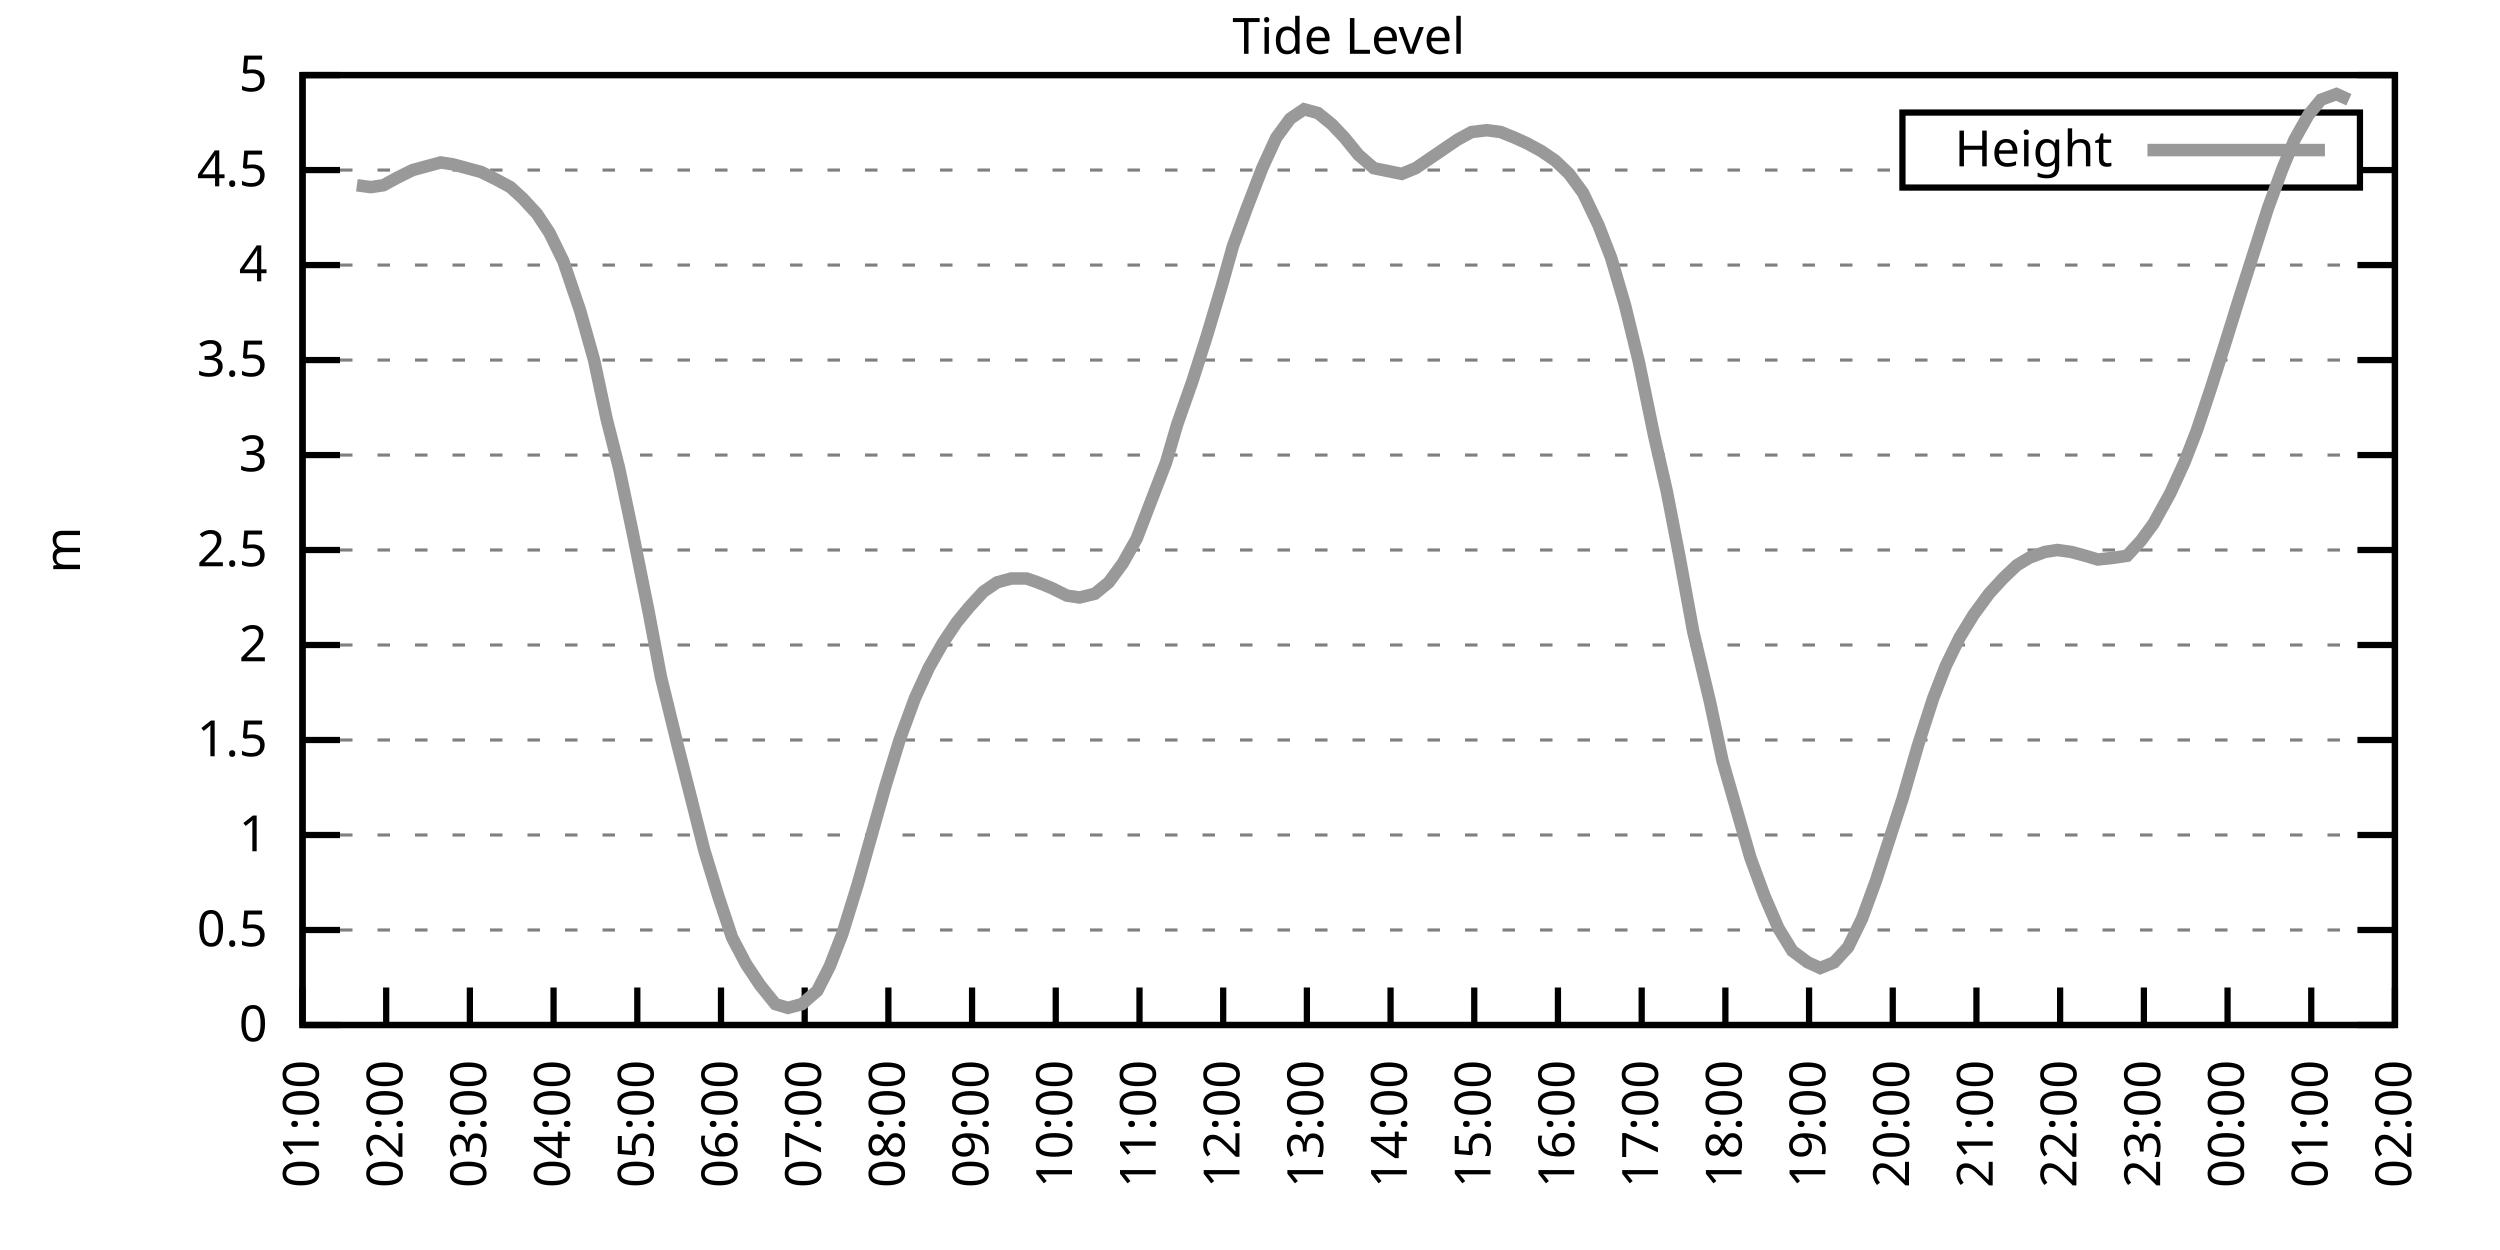
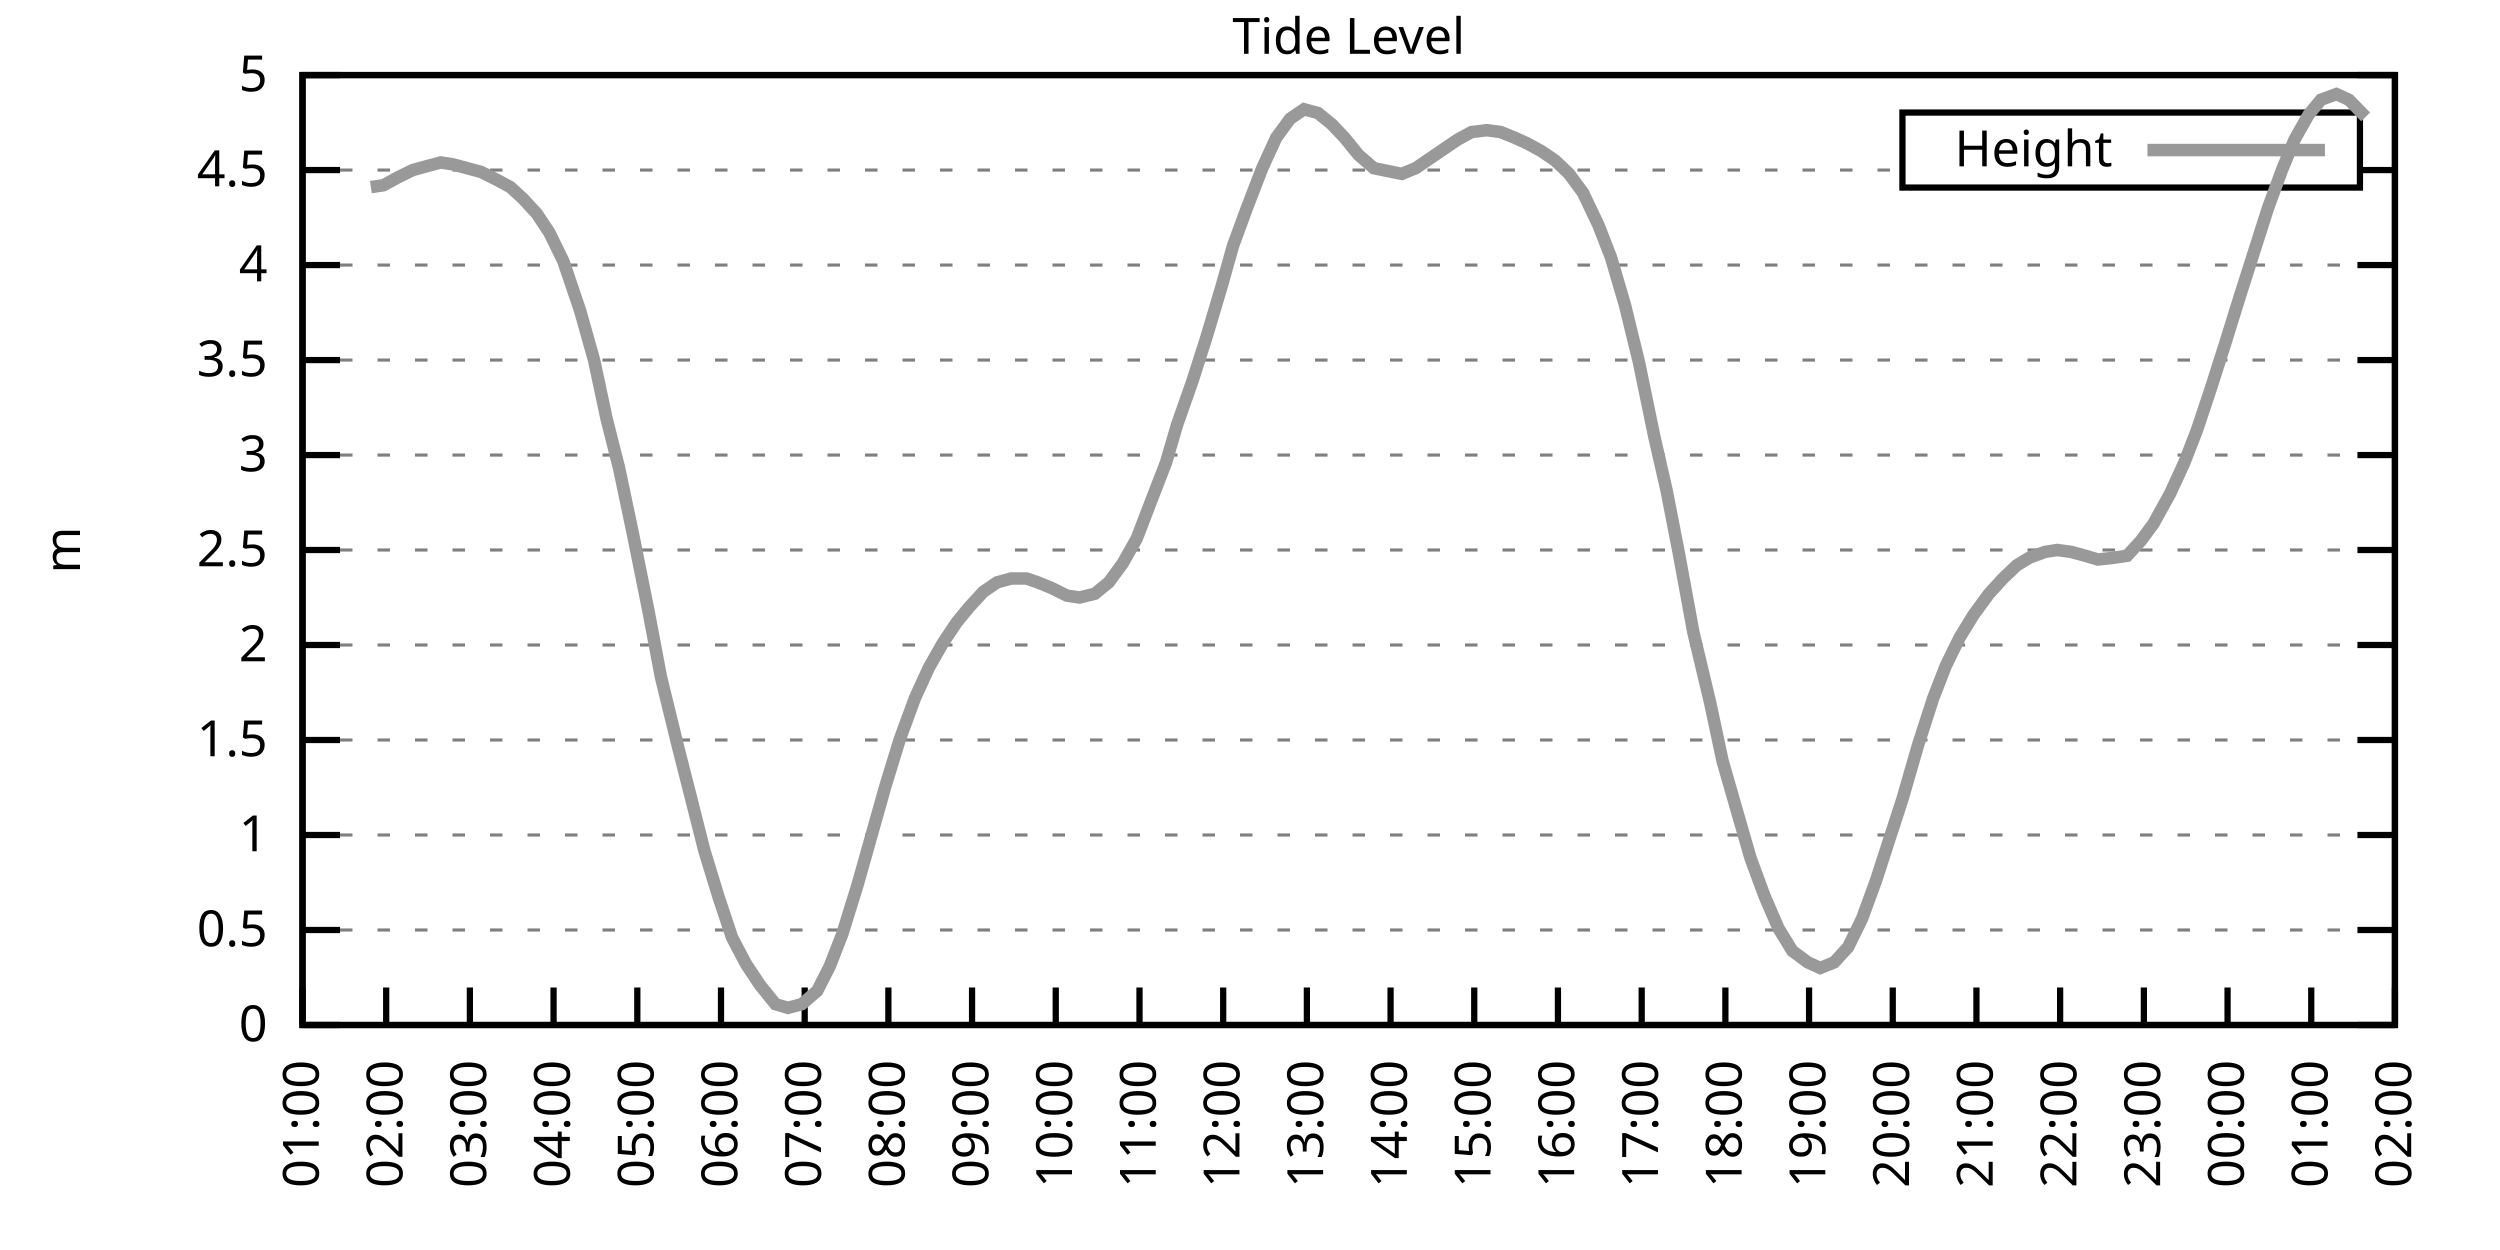
<svg xmlns="http://www.w3.org/2000/svg" xmlns:xlink="http://www.w3.org/1999/xlink" width="400" height="200" viewBox="0 0 400 200">
  <g id="gnuplot_canvas">
    <rect x="0" y="0" width="400" height="200" fill="none" />
    <defs>
      <circle id="gpDot" r="0.5" stroke-width="0.5" stroke="currentColor" />
      <path id="gpPt0" stroke-width="0.333" stroke="currentColor" d="M-1,0 h2 M0,-1 v2" />
      <path id="gpPt1" stroke-width="0.333" stroke="currentColor" d="M-1,-1 L1,1 M1,-1 L-1,1" />
      <path id="gpPt2" stroke-width="0.333" stroke="currentColor" d="M-1,0 L1,0 M0,-1 L0,1 M-1,-1 L1,1 M-1,1 L1,-1" />
      <rect id="gpPt3" stroke-width="0.333" stroke="currentColor" x="-1" y="-1" width="2" height="2" />
      <rect id="gpPt4" stroke-width="0.333" stroke="currentColor" fill="currentColor" x="-1" y="-1" width="2" height="2" />
      <circle id="gpPt5" stroke-width="0.333" stroke="currentColor" cx="0" cy="0" r="1" />
      <use xlink:href="#gpPt5" id="gpPt6" fill="currentColor" stroke="none" />
      <path id="gpPt7" stroke-width="0.333" stroke="currentColor" d="M0,-1.33 L-1.33,0.67 L1.33,0.67 z" />
      <use xlink:href="#gpPt7" id="gpPt8" fill="currentColor" stroke="none" />
      <use xlink:href="#gpPt7" id="gpPt9" stroke="currentColor" transform="rotate(180)" />
      <use xlink:href="#gpPt9" id="gpPt10" fill="currentColor" stroke="none" />
      <use xlink:href="#gpPt3" id="gpPt11" stroke="currentColor" transform="rotate(45)" />
      <use xlink:href="#gpPt11" id="gpPt12" fill="currentColor" stroke="none" />
      <path id="gpPt13" stroke-width="0.333" stroke="currentColor" d="M0,1.330 L1.265,0.411 L0.782,-1.067 L-0.782,-1.076 L-1.265,0.411 z" />
      <use xlink:href="#gpPt13" id="gpPt14" fill="currentColor" stroke="none" />
      <filter id="textbox" filterUnits="objectBoundingBox" x="0" y="0" height="1" width="1">
        <feFlood flood-color="white" flood-opacity="1" result="bgnd" />
        <feComposite in="SourceGraphic" in2="bgnd" operator="atop" />
      </filter>
      <filter id="greybox" filterUnits="objectBoundingBox" x="0" y="0" height="1" width="1">
        <feFlood flood-color="lightgrey" flood-opacity="1" result="grey" />
        <feComposite in="SourceGraphic" in2="grey" operator="atop" />
      </filter>
    </defs>
    <g fill="none" color="white" stroke="currentColor" stroke-width="1.00" stroke-linecap="butt" stroke-linejoin="miter">
</g>
    <g fill="none" color="black" stroke="currentColor" stroke-width="1.00" stroke-linecap="butt" stroke-linejoin="miter">
      <g stroke="none" shape-rendering="crispEdges">
        <polygon fill="rgb(255, 255, 255)" points="48.40,164.00 383.18,164.00 383.18,12.02 48.40,12.02 " />
      </g>
    </g>
    <g fill="none" color="black" stroke="currentColor" stroke-width="1.00" stroke-linecap="butt" stroke-linejoin="miter">
</g>
    <g fill="none" color="black" stroke="black" stroke-width="0.50" stroke-linecap="butt" stroke-linejoin="miter">
</g>
    <g fill="none" color="gray" stroke="currentColor" stroke-width="0.50" stroke-linecap="butt" stroke-linejoin="miter">
      <path stroke="gray" stroke-dasharray="2,4" class="gridline" d="M48.40,164.00 L383.19,164.00  " />
    </g>
    <g fill="none" color="gray" stroke="gray" stroke-width="1.00" stroke-linecap="butt" stroke-linejoin="miter">
</g>
    <g fill="none" color="black" stroke="currentColor" stroke-width="1.00" stroke-linecap="butt" stroke-linejoin="miter">
      <path stroke="black" d="M48.40,164.00 L54.40,164.00 M383.19,164.00 L377.19,164.00  " />
      <g transform="translate(42.80,166.60)" stroke="none" fill="black" font-family="Sans" font-size="8.00" text-anchor="end">
        <text>
          <tspan font-family="Sans"> 0</tspan>
        </text>
      </g>
    </g>
    <g fill="none" color="black" stroke="currentColor" stroke-width="1.00" stroke-linecap="butt" stroke-linejoin="miter">
</g>
    <g fill="none" color="black" stroke="black" stroke-width="0.50" stroke-linecap="butt" stroke-linejoin="miter">
</g>
    <g fill="none" color="gray" stroke="currentColor" stroke-width="0.50" stroke-linecap="butt" stroke-linejoin="miter">
      <path stroke="gray" stroke-dasharray="2,4" class="gridline" d="M48.40,148.80 L383.19,148.80  " />
    </g>
    <g fill="none" color="gray" stroke="gray" stroke-width="1.00" stroke-linecap="butt" stroke-linejoin="miter">
</g>
    <g fill="none" color="black" stroke="currentColor" stroke-width="1.00" stroke-linecap="butt" stroke-linejoin="miter">
      <path stroke="black" d="M48.40,148.80 L54.40,148.80 M383.19,148.80 L377.19,148.80  " />
      <g transform="translate(42.80,151.40)" stroke="none" fill="black" font-family="Sans" font-size="8.00" text-anchor="end">
        <text>
          <tspan font-family="Sans"> 0.5</tspan>
        </text>
      </g>
    </g>
    <g fill="none" color="black" stroke="currentColor" stroke-width="1.00" stroke-linecap="butt" stroke-linejoin="miter">
</g>
    <g fill="none" color="black" stroke="black" stroke-width="0.50" stroke-linecap="butt" stroke-linejoin="miter">
</g>
    <g fill="none" color="gray" stroke="currentColor" stroke-width="0.50" stroke-linecap="butt" stroke-linejoin="miter">
      <path stroke="gray" stroke-dasharray="2,4" class="gridline" d="M48.40,133.60 L383.19,133.60  " />
    </g>
    <g fill="none" color="gray" stroke="gray" stroke-width="1.00" stroke-linecap="butt" stroke-linejoin="miter">
</g>
    <g fill="none" color="black" stroke="currentColor" stroke-width="1.00" stroke-linecap="butt" stroke-linejoin="miter">
      <path stroke="black" d="M48.40,133.60 L54.40,133.60 M383.19,133.60 L377.19,133.60  " />
      <g transform="translate(42.80,136.20)" stroke="none" fill="black" font-family="Sans" font-size="8.00" text-anchor="end">
        <text>
          <tspan font-family="Sans"> 1</tspan>
        </text>
      </g>
    </g>
    <g fill="none" color="black" stroke="currentColor" stroke-width="1.00" stroke-linecap="butt" stroke-linejoin="miter">
</g>
    <g fill="none" color="black" stroke="black" stroke-width="0.50" stroke-linecap="butt" stroke-linejoin="miter">
</g>
    <g fill="none" color="gray" stroke="currentColor" stroke-width="0.50" stroke-linecap="butt" stroke-linejoin="miter">
      <path stroke="gray" stroke-dasharray="2,4" class="gridline" d="M48.40,118.40 L383.19,118.40  " />
    </g>
    <g fill="none" color="gray" stroke="gray" stroke-width="1.00" stroke-linecap="butt" stroke-linejoin="miter">
</g>
    <g fill="none" color="black" stroke="currentColor" stroke-width="1.00" stroke-linecap="butt" stroke-linejoin="miter">
      <path stroke="black" d="M48.40,118.40 L54.40,118.40 M383.19,118.40 L377.19,118.40  " />
      <g transform="translate(42.80,121.00)" stroke="none" fill="black" font-family="Sans" font-size="8.00" text-anchor="end">
        <text>
          <tspan font-family="Sans"> 1.5</tspan>
        </text>
      </g>
    </g>
    <g fill="none" color="black" stroke="currentColor" stroke-width="1.00" stroke-linecap="butt" stroke-linejoin="miter">
</g>
    <g fill="none" color="black" stroke="black" stroke-width="0.50" stroke-linecap="butt" stroke-linejoin="miter">
</g>
    <g fill="none" color="gray" stroke="currentColor" stroke-width="0.50" stroke-linecap="butt" stroke-linejoin="miter">
      <path stroke="gray" stroke-dasharray="2,4" class="gridline" d="M48.40,103.20 L383.19,103.20  " />
    </g>
    <g fill="none" color="gray" stroke="gray" stroke-width="1.00" stroke-linecap="butt" stroke-linejoin="miter">
</g>
    <g fill="none" color="black" stroke="currentColor" stroke-width="1.00" stroke-linecap="butt" stroke-linejoin="miter">
      <path stroke="black" d="M48.40,103.20 L54.40,103.20 M383.19,103.20 L377.19,103.20  " />
      <g transform="translate(42.80,105.80)" stroke="none" fill="black" font-family="Sans" font-size="8.00" text-anchor="end">
        <text>
          <tspan font-family="Sans"> 2</tspan>
        </text>
      </g>
    </g>
    <g fill="none" color="black" stroke="currentColor" stroke-width="1.00" stroke-linecap="butt" stroke-linejoin="miter">
</g>
    <g fill="none" color="black" stroke="black" stroke-width="0.50" stroke-linecap="butt" stroke-linejoin="miter">
</g>
    <g fill="none" color="gray" stroke="currentColor" stroke-width="0.50" stroke-linecap="butt" stroke-linejoin="miter">
      <path stroke="gray" stroke-dasharray="2,4" class="gridline" d="M48.40,88.00 L383.19,88.00  " />
    </g>
    <g fill="none" color="gray" stroke="gray" stroke-width="1.00" stroke-linecap="butt" stroke-linejoin="miter">
</g>
    <g fill="none" color="black" stroke="currentColor" stroke-width="1.00" stroke-linecap="butt" stroke-linejoin="miter">
      <path stroke="black" d="M48.40,88.00 L54.40,88.00 M383.19,88.00 L377.19,88.00  " />
      <g transform="translate(42.80,90.60)" stroke="none" fill="black" font-family="Sans" font-size="8.00" text-anchor="end">
        <text>
          <tspan font-family="Sans"> 2.5</tspan>
        </text>
      </g>
    </g>
    <g fill="none" color="black" stroke="currentColor" stroke-width="1.00" stroke-linecap="butt" stroke-linejoin="miter">
</g>
    <g fill="none" color="black" stroke="black" stroke-width="0.50" stroke-linecap="butt" stroke-linejoin="miter">
</g>
    <g fill="none" color="gray" stroke="currentColor" stroke-width="0.50" stroke-linecap="butt" stroke-linejoin="miter">
      <path stroke="gray" stroke-dasharray="2,4" class="gridline" d="M48.40,72.81 L383.19,72.81  " />
    </g>
    <g fill="none" color="gray" stroke="gray" stroke-width="1.00" stroke-linecap="butt" stroke-linejoin="miter">
</g>
    <g fill="none" color="black" stroke="currentColor" stroke-width="1.00" stroke-linecap="butt" stroke-linejoin="miter">
      <path stroke="black" d="M48.40,72.81 L54.40,72.81 M383.19,72.81 L377.19,72.81  " />
      <g transform="translate(42.80,75.41)" stroke="none" fill="black" font-family="Sans" font-size="8.00" text-anchor="end">
        <text>
          <tspan font-family="Sans"> 3</tspan>
        </text>
      </g>
    </g>
    <g fill="none" color="black" stroke="currentColor" stroke-width="1.00" stroke-linecap="butt" stroke-linejoin="miter">
</g>
    <g fill="none" color="black" stroke="black" stroke-width="0.50" stroke-linecap="butt" stroke-linejoin="miter">
</g>
    <g fill="none" color="gray" stroke="currentColor" stroke-width="0.50" stroke-linecap="butt" stroke-linejoin="miter">
      <path stroke="gray" stroke-dasharray="2,4" class="gridline" d="M48.40,57.61 L383.19,57.61  " />
    </g>
    <g fill="none" color="gray" stroke="gray" stroke-width="1.00" stroke-linecap="butt" stroke-linejoin="miter">
</g>
    <g fill="none" color="black" stroke="currentColor" stroke-width="1.00" stroke-linecap="butt" stroke-linejoin="miter">
      <path stroke="black" d="M48.40,57.61 L54.40,57.61 M383.19,57.61 L377.19,57.61  " />
      <g transform="translate(42.80,60.21)" stroke="none" fill="black" font-family="Sans" font-size="8.00" text-anchor="end">
        <text>
          <tspan font-family="Sans"> 3.5</tspan>
        </text>
      </g>
    </g>
    <g fill="none" color="black" stroke="currentColor" stroke-width="1.00" stroke-linecap="butt" stroke-linejoin="miter">
</g>
    <g fill="none" color="black" stroke="black" stroke-width="0.50" stroke-linecap="butt" stroke-linejoin="miter">
</g>
    <g fill="none" color="gray" stroke="currentColor" stroke-width="0.50" stroke-linecap="butt" stroke-linejoin="miter">
      <path stroke="gray" stroke-dasharray="2,4" class="gridline" d="M48.40,42.41 L383.19,42.41  " />
    </g>
    <g fill="none" color="gray" stroke="gray" stroke-width="1.00" stroke-linecap="butt" stroke-linejoin="miter">
</g>
    <g fill="none" color="black" stroke="currentColor" stroke-width="1.00" stroke-linecap="butt" stroke-linejoin="miter">
      <path stroke="black" d="M48.40,42.41 L54.40,42.41 M383.19,42.41 L377.19,42.41  " />
      <g transform="translate(42.80,45.01)" stroke="none" fill="black" font-family="Sans" font-size="8.00" text-anchor="end">
        <text>
          <tspan font-family="Sans"> 4</tspan>
        </text>
      </g>
    </g>
    <g fill="none" color="black" stroke="currentColor" stroke-width="1.00" stroke-linecap="butt" stroke-linejoin="miter">
</g>
    <g fill="none" color="black" stroke="black" stroke-width="0.50" stroke-linecap="butt" stroke-linejoin="miter">
</g>
    <g fill="none" color="gray" stroke="currentColor" stroke-width="0.50" stroke-linecap="butt" stroke-linejoin="miter">
      <path stroke="gray" stroke-dasharray="2,4" class="gridline" d="M48.40,27.21 L304.39,27.21 M377.59,27.21 L383.19,27.21  " />
    </g>
    <g fill="none" color="gray" stroke="gray" stroke-width="1.00" stroke-linecap="butt" stroke-linejoin="miter">
</g>
    <g fill="none" color="black" stroke="currentColor" stroke-width="1.00" stroke-linecap="butt" stroke-linejoin="miter">
      <path stroke="black" d="M48.40,27.21 L54.40,27.21 M383.19,27.21 L377.19,27.21  " />
      <g transform="translate(42.80,29.81)" stroke="none" fill="black" font-family="Sans" font-size="8.00" text-anchor="end">
        <text>
          <tspan font-family="Sans"> 4.5</tspan>
        </text>
      </g>
    </g>
    <g fill="none" color="black" stroke="currentColor" stroke-width="1.00" stroke-linecap="butt" stroke-linejoin="miter">
</g>
    <g fill="none" color="black" stroke="black" stroke-width="0.50" stroke-linecap="butt" stroke-linejoin="miter">
</g>
    <g fill="none" color="gray" stroke="currentColor" stroke-width="0.50" stroke-linecap="butt" stroke-linejoin="miter">
      <path stroke="gray" stroke-dasharray="2,4" class="gridline" d="M48.40,12.01 L383.19,12.01  " />
    </g>
    <g fill="none" color="gray" stroke="gray" stroke-width="1.00" stroke-linecap="butt" stroke-linejoin="miter">
</g>
    <g fill="none" color="black" stroke="currentColor" stroke-width="1.00" stroke-linecap="butt" stroke-linejoin="miter">
      <path stroke="black" d="M48.40,12.01 L54.40,12.01 M383.19,12.01 L377.19,12.01  " />
      <g transform="translate(42.80,14.61)" stroke="none" fill="black" font-family="Sans" font-size="8.00" text-anchor="end">
        <text>
          <tspan font-family="Sans"> 5</tspan>
        </text>
      </g>
    </g>
    <g fill="none" color="black" stroke="currentColor" stroke-width="1.00" stroke-linecap="butt" stroke-linejoin="miter">
      <path stroke="black" d="M48.40,164.00 L48.40,158.00  " />
      <g transform="translate(51.00,169.60) rotate(270.00)" stroke="none" fill="black" font-family="Sans" font-size="8.00" text-anchor="end">
        <text>
          <tspan font-family="Sans">01:00</tspan>
        </text>
      </g>
    </g>
    <g fill="none" color="black" stroke="currentColor" stroke-width="1.00" stroke-linecap="butt" stroke-linejoin="miter">
      <path stroke="black" d="M61.79,164.00 L61.79,158.00  " />
      <g transform="translate(64.39,169.60) rotate(270.00)" stroke="none" fill="black" font-family="Sans" font-size="8.00" text-anchor="end">
        <text>
          <tspan font-family="Sans">02:00</tspan>
        </text>
      </g>
    </g>
    <g fill="none" color="black" stroke="currentColor" stroke-width="1.00" stroke-linecap="butt" stroke-linejoin="miter">
      <path stroke="black" d="M75.18,164.00 L75.18,158.00  " />
      <g transform="translate(77.78,169.60) rotate(270.00)" stroke="none" fill="black" font-family="Sans" font-size="8.00" text-anchor="end">
        <text>
          <tspan font-family="Sans">03:00</tspan>
        </text>
      </g>
    </g>
    <g fill="none" color="black" stroke="currentColor" stroke-width="1.00" stroke-linecap="butt" stroke-linejoin="miter">
      <path stroke="black" d="M88.57,164.00 L88.57,158.00  " />
      <g transform="translate(91.17,169.60) rotate(270.00)" stroke="none" fill="black" font-family="Sans" font-size="8.00" text-anchor="end">
        <text>
          <tspan font-family="Sans">04:00</tspan>
        </text>
      </g>
    </g>
    <g fill="none" color="black" stroke="currentColor" stroke-width="1.00" stroke-linecap="butt" stroke-linejoin="miter">
      <path stroke="black" d="M101.97,164.00 L101.97,158.00  " />
      <g transform="translate(104.57,169.60) rotate(270.00)" stroke="none" fill="black" font-family="Sans" font-size="8.00" text-anchor="end">
        <text>
          <tspan font-family="Sans">05:00</tspan>
        </text>
      </g>
    </g>
    <g fill="none" color="black" stroke="currentColor" stroke-width="1.00" stroke-linecap="butt" stroke-linejoin="miter">
      <path stroke="black" d="M115.36,164.00 L115.36,158.00  " />
      <g transform="translate(117.96,169.60) rotate(270.00)" stroke="none" fill="black" font-family="Sans" font-size="8.00" text-anchor="end">
        <text>
          <tspan font-family="Sans">06:00</tspan>
        </text>
      </g>
    </g>
    <g fill="none" color="black" stroke="currentColor" stroke-width="1.00" stroke-linecap="butt" stroke-linejoin="miter">
      <path stroke="black" d="M128.75,164.00 L128.75,158.00  " />
      <g transform="translate(131.35,169.60) rotate(270.00)" stroke="none" fill="black" font-family="Sans" font-size="8.00" text-anchor="end">
        <text>
          <tspan font-family="Sans">07:00</tspan>
        </text>
      </g>
    </g>
    <g fill="none" color="black" stroke="currentColor" stroke-width="1.00" stroke-linecap="butt" stroke-linejoin="miter">
      <path stroke="black" d="M142.14,164.00 L142.14,158.00  " />
      <g transform="translate(144.74,169.60) rotate(270.00)" stroke="none" fill="black" font-family="Sans" font-size="8.00" text-anchor="end">
        <text>
          <tspan font-family="Sans">08:00</tspan>
        </text>
      </g>
    </g>
    <g fill="none" color="black" stroke="currentColor" stroke-width="1.00" stroke-linecap="butt" stroke-linejoin="miter">
      <path stroke="black" d="M155.53,164.00 L155.53,158.00  " />
      <g transform="translate(158.13,169.60) rotate(270.00)" stroke="none" fill="black" font-family="Sans" font-size="8.00" text-anchor="end">
        <text>
          <tspan font-family="Sans">09:00</tspan>
        </text>
      </g>
    </g>
    <g fill="none" color="black" stroke="currentColor" stroke-width="1.00" stroke-linecap="butt" stroke-linejoin="miter">
      <path stroke="black" d="M168.92,164.00 L168.92,158.00  " />
      <g transform="translate(171.52,169.60) rotate(270.00)" stroke="none" fill="black" font-family="Sans" font-size="8.00" text-anchor="end">
        <text>
          <tspan font-family="Sans">10:00</tspan>
        </text>
      </g>
    </g>
    <g fill="none" color="black" stroke="currentColor" stroke-width="1.00" stroke-linecap="butt" stroke-linejoin="miter">
      <path stroke="black" d="M182.32,164.00 L182.32,158.00  " />
      <g transform="translate(184.92,169.60) rotate(270.00)" stroke="none" fill="black" font-family="Sans" font-size="8.00" text-anchor="end">
        <text>
          <tspan font-family="Sans">11:00</tspan>
        </text>
      </g>
    </g>
    <g fill="none" color="black" stroke="currentColor" stroke-width="1.00" stroke-linecap="butt" stroke-linejoin="miter">
      <path stroke="black" d="M195.71,164.00 L195.71,158.00  " />
      <g transform="translate(198.31,169.60) rotate(270.00)" stroke="none" fill="black" font-family="Sans" font-size="8.00" text-anchor="end">
        <text>
          <tspan font-family="Sans">12:00</tspan>
        </text>
      </g>
    </g>
    <g fill="none" color="black" stroke="currentColor" stroke-width="1.00" stroke-linecap="butt" stroke-linejoin="miter">
      <path stroke="black" d="M209.10,164.00 L209.10,158.00  " />
      <g transform="translate(211.70,169.60) rotate(270.00)" stroke="none" fill="black" font-family="Sans" font-size="8.00" text-anchor="end">
        <text>
          <tspan font-family="Sans">13:00</tspan>
        </text>
      </g>
    </g>
    <g fill="none" color="black" stroke="currentColor" stroke-width="1.00" stroke-linecap="butt" stroke-linejoin="miter">
      <path stroke="black" d="M222.49,164.00 L222.49,158.00  " />
      <g transform="translate(225.09,169.60) rotate(270.00)" stroke="none" fill="black" font-family="Sans" font-size="8.00" text-anchor="end">
        <text>
          <tspan font-family="Sans">14:00</tspan>
        </text>
      </g>
    </g>
    <g fill="none" color="black" stroke="currentColor" stroke-width="1.00" stroke-linecap="butt" stroke-linejoin="miter">
      <path stroke="black" d="M235.88,164.00 L235.88,158.00  " />
      <g transform="translate(238.48,169.60) rotate(270.00)" stroke="none" fill="black" font-family="Sans" font-size="8.00" text-anchor="end">
        <text>
          <tspan font-family="Sans">15:00</tspan>
        </text>
      </g>
    </g>
    <g fill="none" color="black" stroke="currentColor" stroke-width="1.00" stroke-linecap="butt" stroke-linejoin="miter">
      <path stroke="black" d="M249.27,164.00 L249.27,158.00  " />
      <g transform="translate(251.87,169.60) rotate(270.00)" stroke="none" fill="black" font-family="Sans" font-size="8.00" text-anchor="end">
        <text>
          <tspan font-family="Sans">16:00</tspan>
        </text>
      </g>
    </g>
    <g fill="none" color="black" stroke="currentColor" stroke-width="1.00" stroke-linecap="butt" stroke-linejoin="miter">
      <path stroke="black" d="M262.67,164.00 L262.67,158.00  " />
      <g transform="translate(265.27,169.60) rotate(270.00)" stroke="none" fill="black" font-family="Sans" font-size="8.00" text-anchor="end">
        <text>
          <tspan font-family="Sans">17:00</tspan>
        </text>
      </g>
    </g>
    <g fill="none" color="black" stroke="currentColor" stroke-width="1.00" stroke-linecap="butt" stroke-linejoin="miter">
      <path stroke="black" d="M276.06,164.00 L276.06,158.00  " />
      <g transform="translate(278.66,169.60) rotate(270.00)" stroke="none" fill="black" font-family="Sans" font-size="8.00" text-anchor="end">
        <text>
          <tspan font-family="Sans">18:00</tspan>
        </text>
      </g>
    </g>
    <g fill="none" color="black" stroke="currentColor" stroke-width="1.00" stroke-linecap="butt" stroke-linejoin="miter">
      <path stroke="black" d="M289.45,164.00 L289.45,158.00  " />
      <g transform="translate(292.05,169.60) rotate(270.00)" stroke="none" fill="black" font-family="Sans" font-size="8.00" text-anchor="end">
        <text>
          <tspan font-family="Sans">19:00</tspan>
        </text>
      </g>
    </g>
    <g fill="none" color="black" stroke="currentColor" stroke-width="1.00" stroke-linecap="butt" stroke-linejoin="miter">
      <path stroke="black" d="M302.84,164.00 L302.84,158.00  " />
      <g transform="translate(305.44,169.60) rotate(270.00)" stroke="none" fill="black" font-family="Sans" font-size="8.00" text-anchor="end">
        <text>
          <tspan font-family="Sans">20:00</tspan>
        </text>
      </g>
    </g>
    <g fill="none" color="black" stroke="currentColor" stroke-width="1.00" stroke-linecap="butt" stroke-linejoin="miter">
      <path stroke="black" d="M316.23,164.00 L316.23,158.00  " />
      <g transform="translate(318.83,169.60) rotate(270.00)" stroke="none" fill="black" font-family="Sans" font-size="8.00" text-anchor="end">
        <text>
          <tspan font-family="Sans">21:00</tspan>
        </text>
      </g>
    </g>
    <g fill="none" color="black" stroke="currentColor" stroke-width="1.00" stroke-linecap="butt" stroke-linejoin="miter">
      <path stroke="black" d="M329.62,164.00 L329.62,158.00  " />
      <g transform="translate(332.22,169.60) rotate(270.00)" stroke="none" fill="black" font-family="Sans" font-size="8.00" text-anchor="end">
        <text>
          <tspan font-family="Sans">22:00</tspan>
        </text>
      </g>
    </g>
    <g fill="none" color="black" stroke="currentColor" stroke-width="1.00" stroke-linecap="butt" stroke-linejoin="miter">
      <path stroke="black" d="M343.02,164.00 L343.02,158.00  " />
      <g transform="translate(345.62,169.60) rotate(270.00)" stroke="none" fill="black" font-family="Sans" font-size="8.00" text-anchor="end">
        <text>
          <tspan font-family="Sans">23:00</tspan>
        </text>
      </g>
    </g>
    <g fill="none" color="black" stroke="currentColor" stroke-width="1.00" stroke-linecap="butt" stroke-linejoin="miter">
      <path stroke="black" d="M356.41,164.00 L356.41,158.00  " />
      <g transform="translate(359.01,169.60) rotate(270.00)" stroke="none" fill="black" font-family="Sans" font-size="8.00" text-anchor="end">
        <text>
          <tspan font-family="Sans">00:00</tspan>
        </text>
      </g>
    </g>
    <g fill="none" color="black" stroke="currentColor" stroke-width="1.00" stroke-linecap="butt" stroke-linejoin="miter">
      <path stroke="black" d="M369.80,164.00 L369.80,158.00  " />
      <g transform="translate(372.40,169.60) rotate(270.00)" stroke="none" fill="black" font-family="Sans" font-size="8.00" text-anchor="end">
        <text>
          <tspan font-family="Sans">01:00</tspan>
        </text>
      </g>
    </g>
    <g fill="none" color="black" stroke="currentColor" stroke-width="1.00" stroke-linecap="butt" stroke-linejoin="miter">
      <path stroke="black" d="M383.19,164.00 L383.19,158.00  " />
      <g transform="translate(385.79,169.60) rotate(270.00)" stroke="none" fill="black" font-family="Sans" font-size="8.00" text-anchor="end">
        <text>
          <tspan font-family="Sans">02:00</tspan>
        </text>
      </g>
    </g>
    <g fill="none" color="black" stroke="currentColor" stroke-width="1.00" stroke-linecap="butt" stroke-linejoin="miter">
</g>
    <g fill="none" color="black" stroke="currentColor" stroke-width="1.00" stroke-linecap="butt" stroke-linejoin="miter">
      <path stroke="black" d="M48.40,12.01 L48.40,164.00 L383.19,164.00 L383.19,12.01 L48.40,12.01 Z  " />
    </g>
    <g fill="none" color="black" stroke="currentColor" stroke-width="1.00" stroke-linecap="butt" stroke-linejoin="miter">
</g>
    <g fill="none" color="black" stroke="currentColor" stroke-width="1.00" stroke-linecap="butt" stroke-linejoin="miter">
      <path stroke="black" d="M304.39,30.01 L304.39,18.01 L377.59,18.01 L377.59,30.01 L304.39,30.01 Z  " />
    </g>
    <g id="Tide_level_plot_1">
      <g fill="none" color="white" stroke="black" stroke-width="2.00" stroke-linecap="butt" stroke-linejoin="miter">
</g>
      <g fill="none" color="black" stroke="currentColor" stroke-width="2.00" stroke-linecap="butt" stroke-linejoin="miter">
        <g transform="translate(337.99,26.61)" stroke="none" fill="black" font-family="Sans" font-size="8.00" text-anchor="end">
          <text>
            <tspan font-family="Sans">Height</tspan>
          </text>
        </g>
      </g>
      <g fill="none" color="black" stroke="currentColor" stroke-width="2.00" stroke-linecap="butt" stroke-linejoin="miter">
-         <path stroke="rgb(153, 153, 153)" d="M343.59,24.01 L371.99,24.01 M57.10,29.64 L59.34,29.94 L61.35,29.64 L63.58,28.42 L66.03,27.21 L68.26,26.60   L70.50,25.99 L72.50,26.30 L74.74,26.91 L76.97,27.51 L79.42,28.73 L81.66,29.94 L83.66,31.77 L85.90,34.20   L87.91,37.24 L90.14,41.80 L92.82,49.70 L95.05,57.61 L97.06,67.03 L99.06,74.93 L101.30,85.57 L103.75,97.73   L105.76,108.37 L108.44,119.31 L110.45,127.22 L112.68,136.03 L114.91,143.33 L117.14,150.02 L119.38,154.27 L121.61,157.62   L124.06,160.66 L126.07,161.26 L128.30,160.66 L130.76,158.53 L132.77,154.58 L134.78,149.41 L137.23,141.51 L139.46,133.60   L141.69,125.70 L143.93,118.40 L146.38,111.72 L148.61,106.85 L150.85,102.90 L153.08,99.56 L155.09,97.12 L157.32,94.69   L159.55,93.17 L161.78,92.56 L164.24,92.56 L166.02,93.17 L168.25,94.08 L170.71,95.30 L172.72,95.60 L175.17,95.00   L177.41,93.17 L179.64,90.13 L181.87,86.18 L184.32,79.80 L186.56,74.02 L188.34,67.94 L190.80,60.95 L193.03,53.96   L195.48,45.75 L197.27,39.37 L199.50,33.29 L201.96,26.91 L204.19,22.04 L206.42,19.00 L208.65,17.48 L210.88,18.09   L213.12,19.91 L215.13,22.04 L217.36,24.78 L219.81,26.91 L224.28,27.82 L226.51,26.91 L228.74,25.39 L230.97,23.87   L233.20,22.35 L235.44,21.13 L237.89,20.83 L240.12,21.13 L242.36,22.04 L244.36,22.95 L246.60,24.17 L248.83,25.69   L251.06,27.82 L253.29,30.86 L255.75,36.02 L257.76,41.19 L259.99,48.79 L262.22,57.91 L264.67,69.77 L266.68,78.58   L268.69,88.92 L270.92,101.08 L273.60,112.32 L275.61,121.75 L277.62,128.74 L280.07,137.25 L282.31,143.33 L284.54,148.50   L286.77,152.14 L289.23,153.97 L291.23,154.88 L293.47,153.97 L295.70,151.54 L297.93,146.98 L300.16,140.90 L302.62,133.30   L304.40,127.83 L306.86,119.31 L309.31,111.72 L311.32,106.55 L313.55,101.99 L315.79,98.34 L318.24,95.00 L320.47,92.56   L322.70,90.44 L324.71,89.22 L327.17,88.31 L329.18,88.00 L331.41,88.31 L333.64,88.92 L335.65,89.52 L338.33,89.22   L340.34,88.92 L342.57,86.49 L344.58,83.75 L347.26,78.89 L349.49,74.02 L351.50,68.85 L353.73,62.17 L355.96,55.18   L358.42,47.27 L360.65,40.28 L362.88,33.29 L365.11,27.21 L367.12,22.35 L369.35,18.39 L371.36,15.96 L373.82,15.05   L375.82,15.96  " />
+         <path stroke="rgb(153, 153, 153)" d="M343.59,24.01 L371.99,24.01 M59.34,29.94 L61.35,29.64 L63.58,28.42 L66.03,27.21 L68.26,26.60 L70.50,25.99   L72.50,26.30 L74.74,26.91 L76.97,27.51 L79.42,28.73 L81.66,29.94 L83.66,31.77 L85.90,34.20 L87.91,37.24   L90.14,41.80 L92.82,49.70 L95.05,57.61 L97.06,67.03 L99.06,74.93 L101.30,85.57 L103.75,97.73 L105.76,108.37   L108.44,119.31 L110.45,127.22 L112.68,136.03 L114.91,143.33 L117.14,150.02 L119.38,154.27 L121.61,157.62 L124.06,160.66   L126.07,161.26 L128.30,160.66 L130.76,158.53 L132.77,154.58 L134.78,149.41 L137.23,141.51 L139.46,133.60 L141.69,125.70   L143.93,118.40 L146.38,111.72 L148.61,106.85 L150.85,102.90 L153.08,99.56 L155.09,97.12 L157.32,94.69 L159.55,93.17   L161.78,92.56 L164.24,92.56 L166.02,93.17 L168.25,94.08 L170.71,95.30 L172.72,95.60 L175.17,95.00 L177.41,93.17   L179.64,90.13 L181.87,86.18 L184.32,79.80 L186.56,74.02 L188.34,67.94 L190.80,60.95 L193.03,53.96 L195.48,45.75   L197.27,39.37 L199.50,33.29 L201.96,26.91 L204.19,22.04 L206.42,19.00 L208.65,17.48 L210.88,18.09 L213.12,19.91   L215.13,22.04 L217.36,24.78 L219.81,26.91 L224.28,27.82 L226.51,26.91 L228.74,25.39 L230.97,23.87 L233.20,22.35   L235.44,21.13 L237.89,20.83 L240.12,21.13 L242.36,22.04 L244.36,22.95 L246.60,24.17 L248.83,25.69 L251.06,27.82   L253.29,30.86 L255.75,36.02 L257.76,41.19 L259.99,48.79 L262.22,57.91 L264.67,69.77 L266.68,78.58 L268.69,88.92   L270.92,101.08 L273.60,112.32 L275.61,121.75 L277.62,128.74 L280.07,137.25 L282.31,143.33 L284.54,148.50 L286.77,152.14   L289.23,153.97 L291.23,154.88 L293.47,153.97 L295.70,151.54 L297.93,146.98 L300.16,140.90 L302.62,133.30 L304.40,127.83   L306.86,119.31 L309.31,111.72 L311.32,106.55 L313.55,101.99 L315.79,98.34 L318.24,95.00 L320.47,92.56 L322.70,90.44   L324.71,89.22 L327.17,88.31 L329.18,88.00 L331.41,88.31 L333.64,88.92 L335.65,89.52 L338.33,89.22 L340.34,88.92   L342.57,86.49 L344.58,83.75 L347.26,78.89 L349.49,74.02 L351.50,68.85 L353.73,62.17 L355.96,55.18 L358.42,47.27   L360.65,40.28 L362.88,33.29 L365.11,27.21 L367.12,22.35 L369.35,18.39 L371.36,15.96 L373.82,15.05 L375.82,15.96   L378.50,18.70  " />
      </g>
    </g>
    <g fill="none" color="black" stroke="currentColor" stroke-width="2.00" stroke-linecap="butt" stroke-linejoin="miter">
</g>
    <g fill="none" color="black" stroke="black" stroke-width="1.00" stroke-linecap="butt" stroke-linejoin="miter">
</g>
    <g fill="none" color="black" stroke="currentColor" stroke-width="1.00" stroke-linecap="butt" stroke-linejoin="miter">
      <path stroke="black" d="M48.40,12.01 L48.40,164.00 L383.19,164.00 L383.19,12.01 L48.40,12.01 Z  " />
      <g transform="translate(12.80,88.01) rotate(270.00)" stroke="none" fill="black" font-family="Sans" font-size="8.00" text-anchor="middle">
        <text>
          <tspan font-family="Sans">m</tspan>
        </text>
      </g>
    </g>
    <g fill="none" color="black" stroke="currentColor" stroke-width="1.00" stroke-linecap="butt" stroke-linejoin="miter">
</g>
    <g fill="none" color="black" stroke="currentColor" stroke-width="1.00" stroke-linecap="butt" stroke-linejoin="miter">
      <g transform="translate(215.79,8.61)" stroke="none" fill="black" font-family="Sans" font-size="8.00" text-anchor="middle">
        <text>
          <tspan font-family="Sans">Tide Level</tspan>
        </text>
      </g>
    </g>
    <g fill="none" color="black" stroke="currentColor" stroke-width="1.00" stroke-linecap="butt" stroke-linejoin="miter">
</g>
  </g>
</svg>
